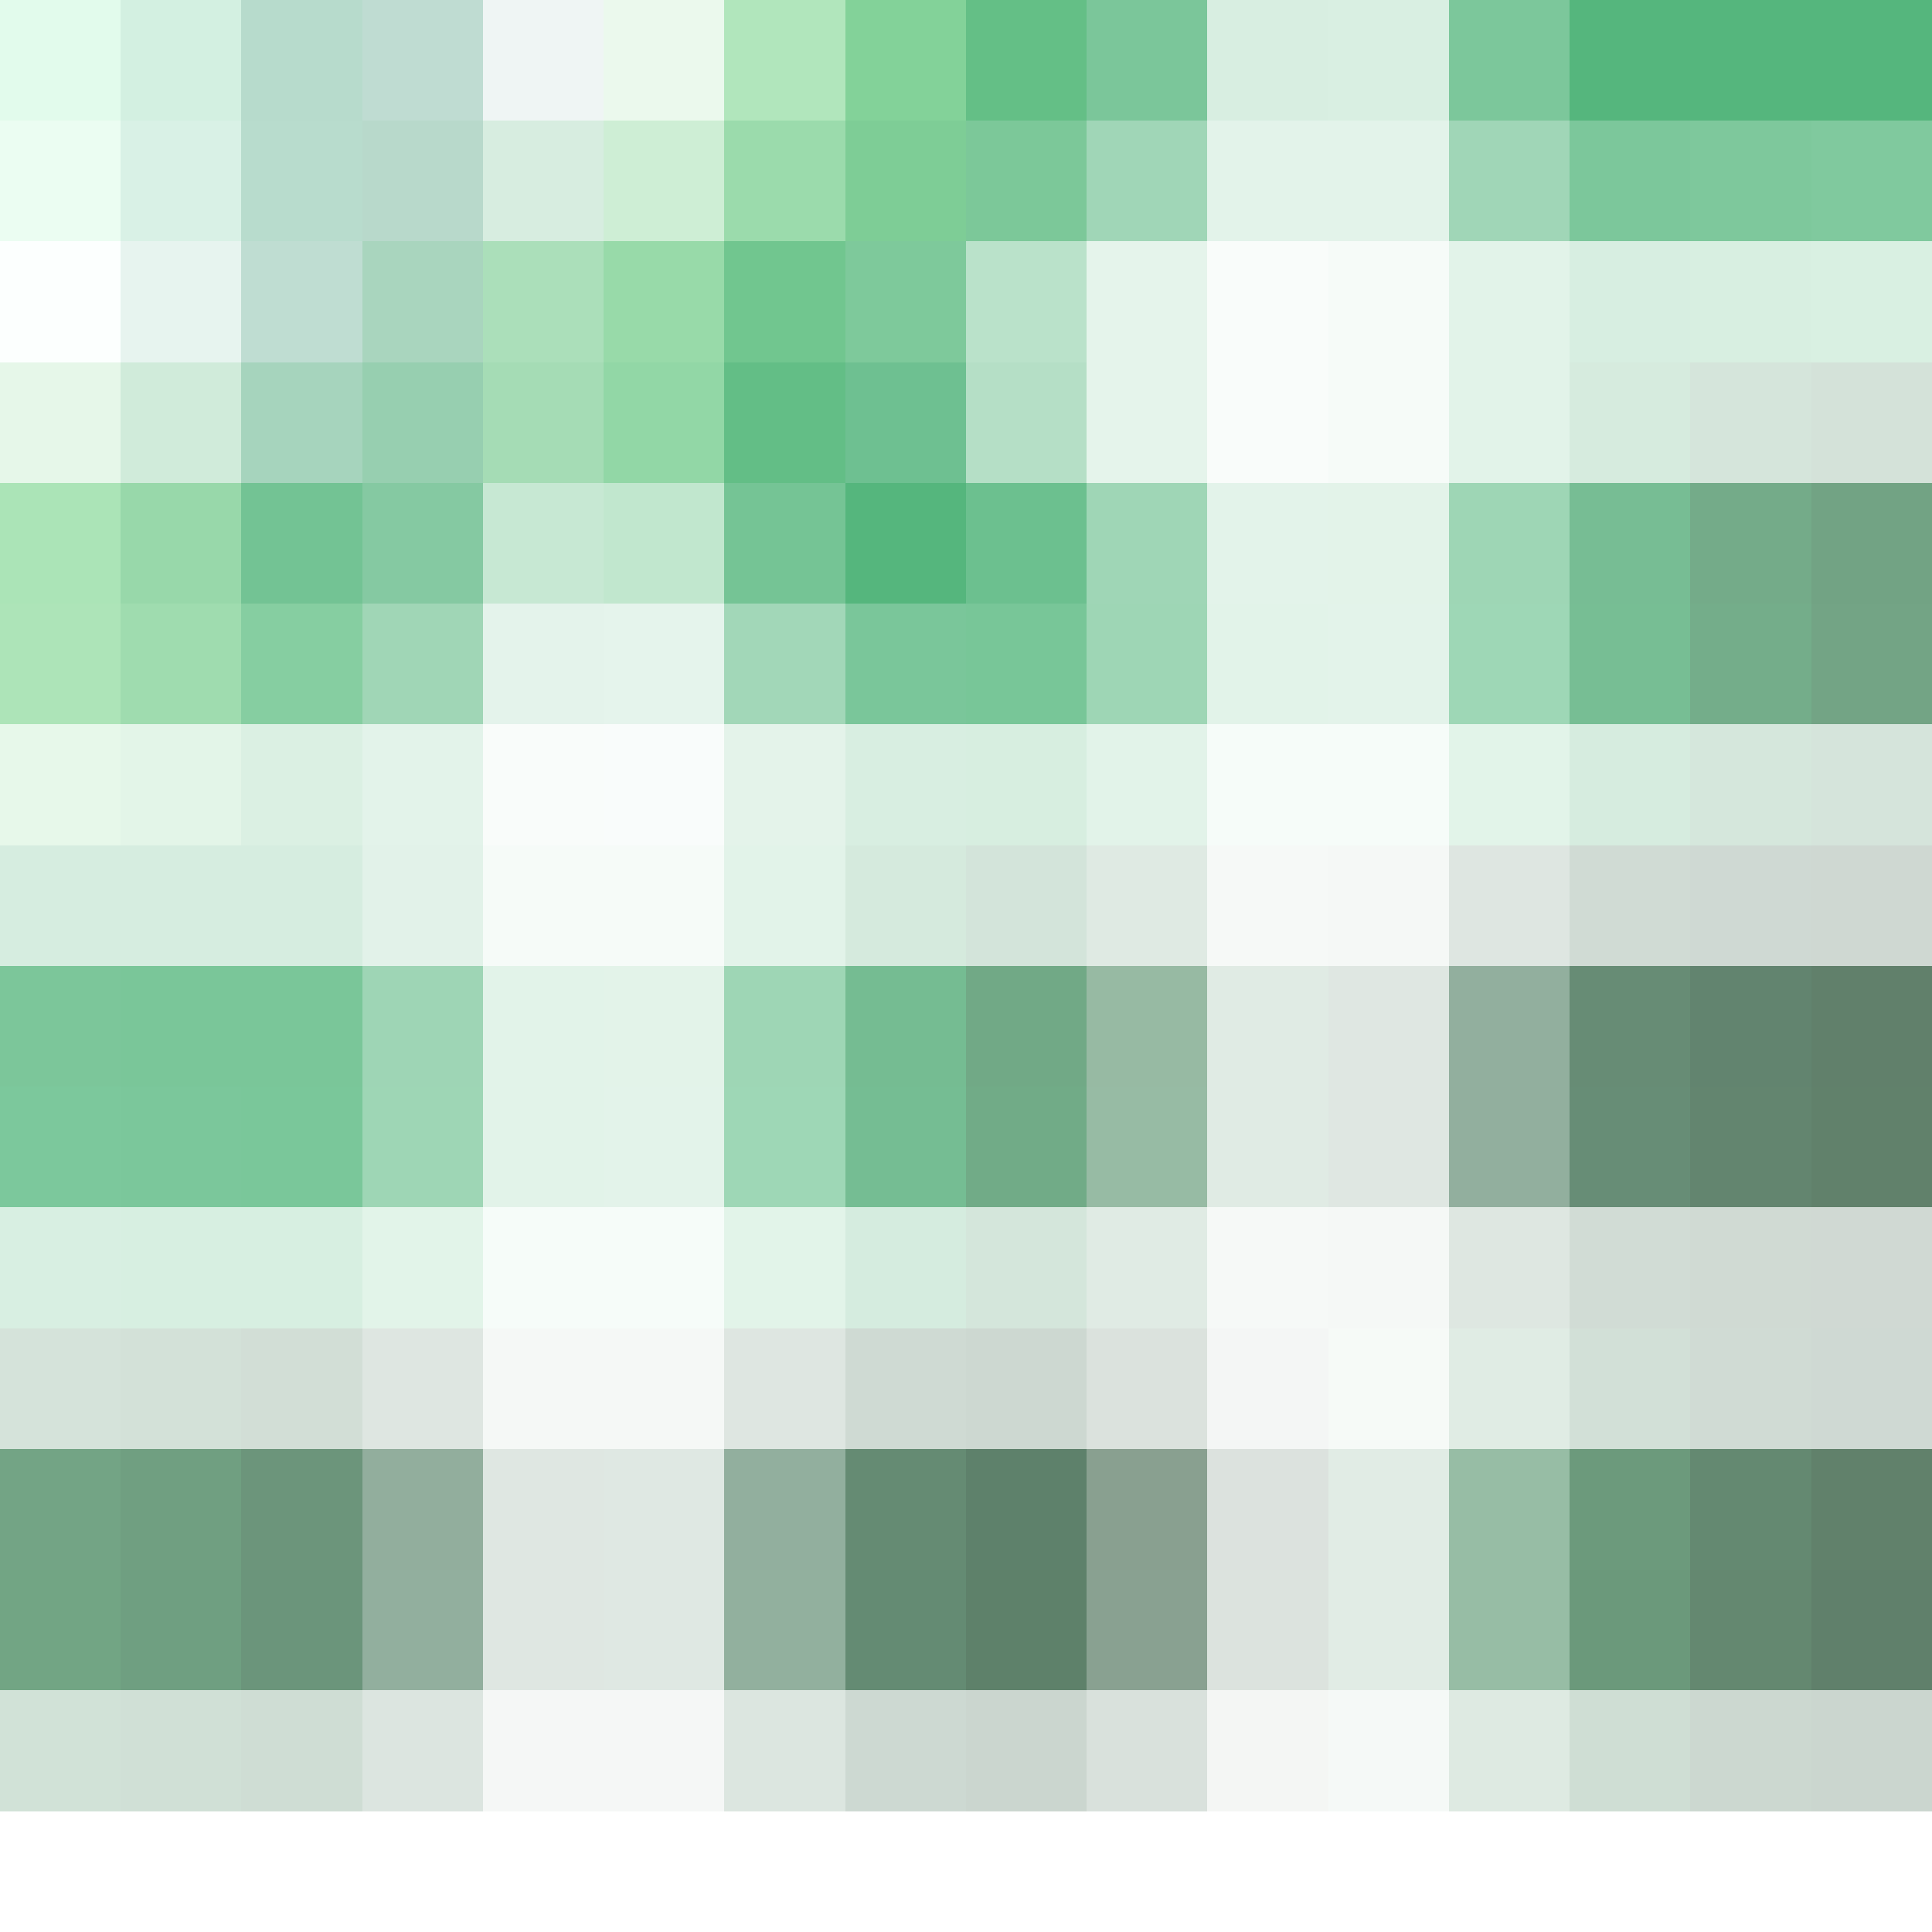
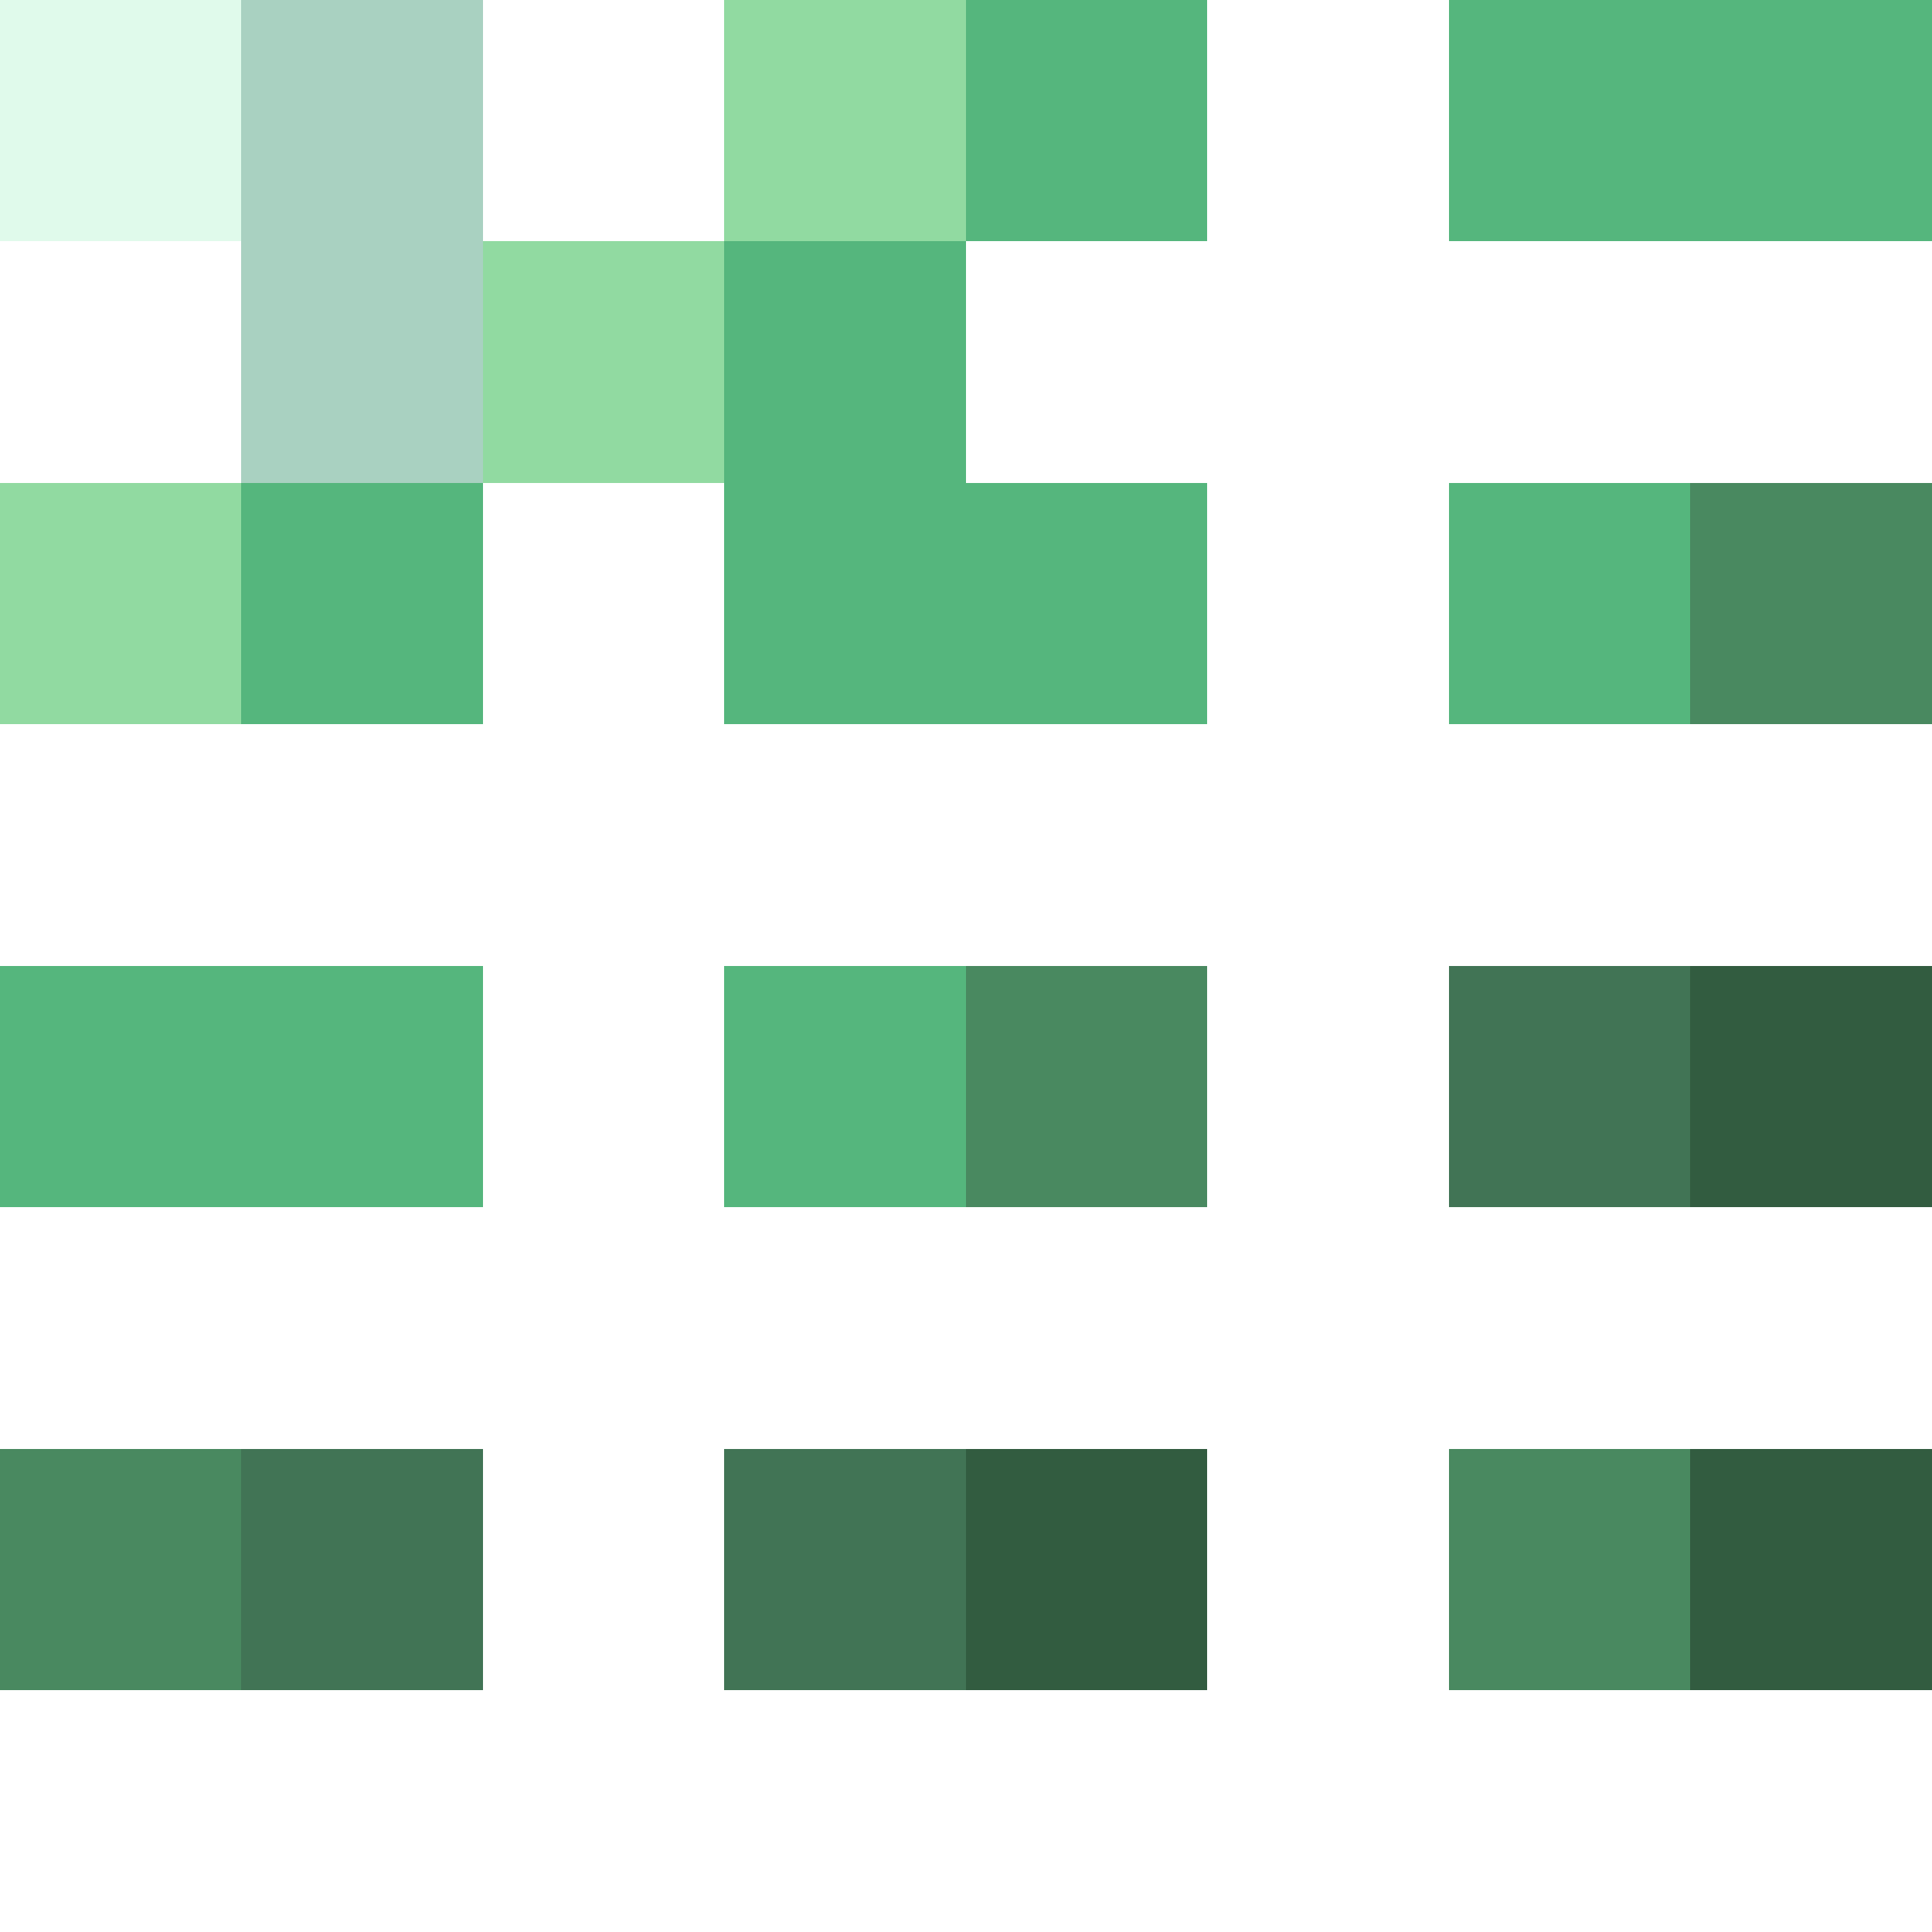
<svg xmlns="http://www.w3.org/2000/svg" shape-rendering="crispEdges" viewBox="0 -0.5 16 16" width="16" height="16">
-   <path stroke="#e2fbec" d="M0,0h1" />
-   <path stroke="#d3f0e1" d="M1,0h1" />
-   <path stroke="#b7dbcc" d="M2,0h1" />
-   <path stroke="#a8cfc1" opacity="0.733" d="M3,0h1" />
-   <path stroke="#aacbc5" opacity="0.192" d="M4,0h1" />
-   <path stroke="#95dfa1" opacity="0.192" d="M5,0h1" />
-   <path stroke="#94dda3" opacity="0.733" d="M6,0h1" />
-   <path stroke="#83d299" d="M7,0h1" />
-   <path stroke="#64bf86" d="M8,0h1" />
-   <path stroke="#53b57c" opacity="0.769" d="M9,0h1" />
-   <path stroke="#51b47b" opacity="0.224" d="M10,0h1" />
-   <path stroke="#55b67d" opacity="0.224" d="M11,0h1" />
-   <path stroke="#55b67d" opacity="0.769" d="M12,0h1M13,1h1" />
-   <path stroke="#55b67d" d="M13,0h3" />
-   <path stroke="#e4fcee" opacity="0.741" d="M0,1h1" />
-   <path stroke="#d1eee0" opacity="0.82" d="M1,1h1" />
-   <path stroke="#b5dacb" opacity="0.953" d="M2,1h1" />
-   <path stroke="#a8d1bf" opacity="0.816" d="M3,1h1" />
-   <path stroke="#9fd4b4" opacity="0.416" d="M4,1h1" />
-   <path stroke="#88d69b" opacity="0.416" d="M5,1h1" />
-   <path stroke="#84d399" opacity="0.816" d="M6,1h1" />
-   <path stroke="#7acc93" opacity="0.969" d="M7,1h1" />
-   <path stroke="#63be85" opacity="0.839" d="M8,1h1" />
-   <path stroke="#53b57c" opacity="0.553" d="M9,1h1" />
-   <path stroke="#51b37a" opacity="0.161" d="M10,1h1" />
-   <path stroke="#55b67d" opacity="0.165" d="M11,1h1M10,4h1" />
-   <path stroke="#55b67d" opacity="0.557" d="M12,1h1" />
-   <path stroke="#55b77d" opacity="0.761" d="M14,1h1" />
-   <path stroke="#55b77e" opacity="0.749" d="M15,1h1" />
-   <path stroke="#f1fffa" opacity="0.204" d="M0,2h1" />
-   <path stroke="#c5e4d8" opacity="0.416" d="M1,2h1" />
-   <path stroke="#b0d5c7" opacity="0.812" d="M2,2h1" />
-   <path stroke="#a6d3bc" opacity="0.961" d="M3,2h1" />
-   <path stroke="#9ad8ac" opacity="0.831" d="M4,2h1" />
-   <path stroke="#83d298" opacity="0.831" d="M5,2h1" />
-   <path stroke="#6cc48b" opacity="0.961" d="M6,2h1" />
-   <path stroke="#62be85" opacity="0.824" d="M7,2h1" />
-   <path stroke="#5dbb82" opacity="0.424" d="M8,2h1" />
-   <path stroke="#53b57c" opacity="0.153" d="M9,2h1" />
-   <path stroke="#4fb37a" opacity="0.039" d="M10,2h1" />
-   <path stroke="#55b67d" opacity="0.051" d="M11,2h1M4,7h1" />
-   <path stroke="#55b67d" opacity="0.169" d="M12,2h1M4,8h1" />
-   <path stroke="#55b77e" opacity="0.235" d="M13,2h1" />
-   <path stroke="#56b97f" opacity="0.231" d="M14,2h1" />
-   <path stroke="#56bb80" opacity="0.227" d="M15,2h1" />
-   <path stroke="#87d996" opacity="0.208" d="M0,3h1" />
-   <path stroke="#8fcfa7" opacity="0.42" d="M1,3h1" />
-   <path stroke="#93cbaf" opacity="0.824" d="M2,3h1" />
-   <path stroke="#94ceae" opacity="0.973" d="M3,3h1" />
-   <path stroke="#94d6a7" opacity="0.843" d="M4,3h1" />
-   <path stroke="#7ecf95" opacity="0.843" d="M5,3h1" />
-   <path stroke="#5fbc83" opacity="0.973" d="M6,3h1" />
-   <path stroke="#52b47b" opacity="0.835" d="M7,3h1" />
-   <path stroke="#53b57c" opacity="0.431" d="M8,3h1" />
-   <path stroke="#55b67d" opacity="0.153" d="M9,3h1" />
-   <path stroke="#56b67d" opacity="0.039" d="M10,3h1" />
-   <path stroke="#56b97f" opacity="0.051" d="M11,3h1M5,7h1" />
-   <path stroke="#55b87e" opacity="0.173" d="M12,3h1M6,7h1" />
-   <path stroke="#52aa75" opacity="0.239" d="M13,3h1" />
-   <path stroke="#4b9165" opacity="0.235" d="M14,3h1" />
-   <path stroke="#47835c" opacity="0.231" d="M15,3h1" />
-   <path stroke="#91dba0" opacity="0.761" d="M0,4h1" />
-   <path stroke="#84d19a" opacity="0.839" d="M1,4h1" />
-   <path stroke="#70c291" opacity="0.976" d="M2,4h1" />
-   <path stroke="#6cbe8f" opacity="0.831" d="M3,4h1" />
-   <path stroke="#7cca97" opacity="0.427" d="M4,4h1" />
-   <path stroke="#6fc68d" opacity="0.427" d="M5,4h1" />
-   <path stroke="#59b87f" opacity="0.831" d="M6,4h1" />
-   <path stroke="#54b57c" opacity="0.992" d="M7,4h1" />
-   <path stroke="#54b67d" opacity="0.859" d="M8,4h1" />
-   <path stroke="#55b67d" opacity="0.565" d="M9,4h1" />
-   <path stroke="#56b97f" opacity="0.169" d="M11,4h1M5,8h1" />
-   <path stroke="#55b77e" opacity="0.573" d="M12,4h1M9,5h1M6,8h1M3,9h1" />
-   <path stroke="#52ab76" opacity="0.784" d="M13,4h1" />
-   <path stroke="#4c9367" opacity="0.776" d="M14,4h1" />
-   <path stroke="#48875f" opacity="0.769" d="M15,4h1" />
-   <path stroke="#94dca3" opacity="0.769" d="M0,5h1" />
-   <path stroke="#83d298" opacity="0.773" d="M1,5h1" />
-   <path stroke="#62bf85" opacity="0.769" d="M2,5h1" />
-   <path stroke="#50b379" opacity="0.545" d="M3,5h1" />
-   <path stroke="#45ad73" opacity="0.145" d="M4,5h1" />
-   <path stroke="#4eb179" opacity="0.145" d="M5,5h1" />
-   <path stroke="#54b67d" opacity="0.545" d="M6,5h1" />
-   <path stroke="#55b67d" opacity="0.78" d="M7,5h1" />
-   <path stroke="#55b77d" opacity="0.792" d="M8,5h1" />
-   <path stroke="#55b77e" opacity="0.169" d="M10,5h1M4,9h1" />
-   <path stroke="#56ba80" opacity="0.169" d="M11,5h1M5,9h1" />
-   <path stroke="#56b97f" opacity="0.573" d="M12,5h1M6,9h1" />
-   <path stroke="#52ac77" opacity="0.784" d="M13,5h1" />
-   <path stroke="#4c9568" opacity="0.776" d="M14,5h1" />
-   <path stroke="#498860" opacity="0.769" d="M15,5h1" />
-   <path stroke="#99dfa6" opacity="0.231" d="M0,6h1" />
-   <path stroke="#86d49a" opacity="0.231" d="M1,6h1" />
-   <path stroke="#62bf84" opacity="0.227" d="M2,6h1" />
-   <path stroke="#4bb276" opacity="0.157" d="M3,6h1" />
-   <path stroke="#32a466" opacity="0.035" d="M4,6h1" />
-   <path stroke="#42aa72" opacity="0.035" d="M5,6h1" />
-   <path stroke="#54b57c" opacity="0.157" d="M6,6h1" />
-   <path stroke="#55b77e" opacity="0.231" d="M7,6h1" />
-   <path stroke="#56b97f" opacity="0.239" d="M8,6h1" />
-   <path stroke="#56bb80" opacity="0.173" d="M9,6h1" />
-   <path stroke="#56bb80" opacity="0.051" d="M10,6h1" />
-   <path stroke="#58c083" opacity="0.051" d="M11,6h1M5,10h1" />
-   <path stroke="#57be82" opacity="0.173" d="M12,6h1M6,10h1" />
-   <path stroke="#54b17a" opacity="0.239" d="M13,6h1" />
-   <path stroke="#4e996b" opacity="0.235" d="M14,6h1" />
-   <path stroke="#4b8c62" opacity="0.231" d="M15,6h1" />
-   <path stroke="#4fb279" opacity="0.231" d="M0,7h1" />
-   <path stroke="#50b37a" opacity="0.235" d="M1,7h1" />
-   <path stroke="#54b57c" opacity="0.239" d="M2,7h1" />
-   <path stroke="#55b67d" opacity="0.173" d="M3,7h1" />
-   <path stroke="#52aa75" opacity="0.243" d="M7,7h1" />
-   <path stroke="#4b9165" opacity="0.243" d="M8,7h1" />
-   <path stroke="#48835c" opacity="0.173" d="M9,7h1" />
-   <path stroke="#48845c" opacity="0.051" d="M10,7h1" />
-   <path stroke="#3f6c51" opacity="0.051" d="M11,7h1" />
-   <path stroke="#3f6e51" opacity="0.173" d="M12,7h1" />
-   <path stroke="#3b684c" opacity="0.239" d="M13,7h1" />
-   <path stroke="#335d42" opacity="0.235" d="M14,7h1" />
-   <path stroke="#2f573c" opacity="0.231" d="M15,7h1" />
-   <path stroke="#54b57c" opacity="0.769" d="M0,8h1" />
-   <path stroke="#54b57c" opacity="0.776" d="M1,8h1" />
-   <path stroke="#55b67d" opacity="0.784" d="M2,8h1" />
-   <path stroke="#55b67d" opacity="0.573" d="M3,8h1" />
-   <path stroke="#52ab76" opacity="0.796" d="M7,8h1" />
-   <path stroke="#4c9367" opacity="0.796" d="M8,8h1" />
-   <path stroke="#49875f" opacity="0.573" d="M9,8h1" />
-   <path stroke="#49875f" opacity="0.169" d="M10,8h1" />
-   <path stroke="#417254" opacity="0.169" d="M11,8h1" />
-   <path stroke="#417355" opacity="0.573" d="M12,8h1M6,12h1M3,13h1" />
-   <path stroke="#3d6d4f" opacity="0.784" d="M13,8h1" />
-   <path stroke="#356145" opacity="0.776" d="M14,8h1" />
-   <path stroke="#315a3f" opacity="0.769" d="M15,8h1" />
-   <path stroke="#55b77e" opacity="0.769" d="M0,9h1" />
-   <path stroke="#55b77e" opacity="0.776" d="M1,9h1" />
-   <path stroke="#55b77e" opacity="0.784" d="M2,9h1" />
-   <path stroke="#52ac77" opacity="0.796" d="M7,9h1" />
-   <path stroke="#4c9568" opacity="0.796" d="M8,9h1" />
-   <path stroke="#498960" opacity="0.573" d="M9,9h1" />
-   <path stroke="#4a8960" opacity="0.169" d="M10,9h1" />
-   <path stroke="#417355" opacity="0.169" d="M11,9h1" />
-   <path stroke="#417455" opacity="0.573" d="M12,9h1" />
-   <path stroke="#3d6e50" opacity="0.784" d="M13,9h1" />
-   <path stroke="#366245" opacity="0.776" d="M14,9h1" />
-   <path stroke="#325b3f" opacity="0.769" d="M15,9h1" />
-   <path stroke="#56ba80" opacity="0.231" d="M0,10h1" />
-   <path stroke="#56bb80" opacity="0.235" d="M1,10h1" />
-   <path stroke="#57bc81" opacity="0.239" d="M2,10h1" />
-   <path stroke="#57bd81" opacity="0.173" d="M3,10h1" />
-   <path stroke="#57bd81" opacity="0.051" d="M4,10h1" />
-   <path stroke="#54b17a" opacity="0.243" d="M7,10h1" />
-   <path stroke="#4e996b" opacity="0.243" d="M8,10h1" />
-   <path stroke="#4b8d63" opacity="0.173" d="M9,10h1" />
-   <path stroke="#4c8d63" opacity="0.051" d="M10,10h1" />
-   <path stroke="#407054" opacity="0.051" d="M11,10h1" />
-   <path stroke="#407254" opacity="0.173" d="M12,10h1" />
-   <path stroke="#3d6c4f" opacity="0.239" d="M13,10h1" />
-   <path stroke="#366145" opacity="0.235" d="M14,10h1" />
-   <path stroke="#325b3f" opacity="0.231" d="M15,10h1" />
-   <path stroke="#48855d" opacity="0.231" d="M0,11h1" />
-   <path stroke="#467f5a" opacity="0.235" d="M1,11h1" />
-   <path stroke="#417354" opacity="0.239" d="M2,11h1" />
-   <path stroke="#3f6d51" opacity="0.173" d="M3,11h1" />
-   <path stroke="#3e6c50" opacity="0.051" d="M4,11h1" />
-   <path stroke="#406f52" opacity="0.051" d="M5,11h1" />
-   <path stroke="#3f6e52" opacity="0.173" d="M6,11h1" />
-   <path stroke="#3b684c" opacity="0.243" d="M7,11h1" />
-   <path stroke="#335d42" opacity="0.243" d="M8,11h1" />
-   <path stroke="#2f563b" opacity="0.173" d="M9,11h1" />
-   <path stroke="#2c5038" opacity="0.051" d="M10,11h1" />
-   <path stroke="#4e9467" opacity="0.051" d="M11,11h1" />
-   <path stroke="#4b8e63" opacity="0.173" d="M12,11h1" />
-   <path stroke="#447f59" opacity="0.239" d="M13,11h1" />
-   <path stroke="#386848" opacity="0.235" d="M14,11h1" />
-   <path stroke="#315b3f" opacity="0.231" d="M15,11h1" />
-   <path stroke="#498960" opacity="0.769" d="M0,12h1" />
-   <path stroke="#47835d" opacity="0.776" d="M1,12h1" />
-   <path stroke="#437857" opacity="0.784" d="M2,12h1" />
-   <path stroke="#407254" opacity="0.573" d="M3,12h1" />
-   <path stroke="#407153" opacity="0.169" d="M4,12h1" />
-   <path stroke="#427456" opacity="0.169" d="M5,12h1" />
-   <path stroke="#3d6d4f" opacity="0.796" d="M7,12h1" />
-   <path stroke="#356145" opacity="0.796" d="M8,12h1" />
-   <path stroke="#31593e" opacity="0.573" d="M9,12h1" />
-   <path stroke="#2e553a" opacity="0.169" d="M10,12h1" />
-   <path stroke="#4d9166" opacity="0.169" d="M11,12h1M11,13h1" />
-   <path stroke="#4a8c62" opacity="0.573" d="M12,12h1" />
-   <path stroke="#437e58" opacity="0.784" d="M13,12h1" />
-   <path stroke="#386748" opacity="0.776" d="M14,12h1" />
-   <path stroke="#315b3f" opacity="0.769" d="M15,12h1" />
-   <path stroke="#498a60" opacity="0.773" d="M0,13h1" />
-   <path stroke="#47845d" opacity="0.78" d="M1,13h1" />
-   <path stroke="#437958" opacity="0.788" d="M2,13h1" />
-   <path stroke="#407354" opacity="0.169" d="M4,13h1" />
-   <path stroke="#427656" opacity="0.169" d="M5,13h1" />
-   <path stroke="#417556" opacity="0.573" d="M6,13h1" />
-   <path stroke="#3d6e50" opacity="0.8" d="M7,13h1" />
-   <path stroke="#366245" opacity="0.8" d="M8,13h1" />
-   <path stroke="#315a3f" opacity="0.573" d="M9,13h1" />
-   <path stroke="#2f563b" opacity="0.169" d="M10,13h1" />
-   <path stroke="#4a8b62" opacity="0.573" d="M12,13h1" />
-   <path stroke="#437e58" opacity="0.788" d="M13,13h1" />
-   <path stroke="#386748" opacity="0.78" d="M14,13h1" />
-   <path stroke="#315b3f" opacity="0.773" d="M15,13h1" />
-   <path stroke="#498a60" opacity="0.251" d="M0,14h1" />
-   <path stroke="#47845d" opacity="0.255" d="M1,14h1" />
-   <path stroke="#437958" opacity="0.255" d="M2,14h1" />
-   <path stroke="#417355" opacity="0.184" d="M3,14h1" />
-   <path stroke="#407354" opacity="0.055" d="M4,14h1" />
-   <path stroke="#427656" opacity="0.055" d="M5,14h1" />
-   <path stroke="#417556" opacity="0.184" d="M6,14h1" />
-   <path stroke="#3d6e50" opacity="0.259" d="M7,14h1" />
-   <path stroke="#366245" opacity="0.259" d="M8,14h1" />
-   <path stroke="#315a3f" opacity="0.184" d="M9,14h1" />
-   <path stroke="#2f563b" opacity="0.055" d="M10,14h1" />
-   <path stroke="#4d9166" opacity="0.055" d="M11,14h1" />
-   <path stroke="#4a8b62" opacity="0.184" d="M12,14h1" />
-   <path stroke="#437e58" opacity="0.255" d="M13,14h1" />
-   <path stroke="#386748" opacity="0.255" d="M14,14h1" />
-   <path stroke="#315b3f" opacity="0.251" d="M15,14h1" />
+   <path stroke="#e0faeb" d="M0,0h2M0,1h2" />
+   <path stroke="#a9d1c1" d="M2,0h2M2,1h2M2,2h2M2,3h2" />
+   <path stroke="#91daa1" d="M6,0h2M6,1h2M4,2h2M4,3h2M0,4h2M0,5h2" />
+   <path stroke="#55b67d" d="M8,0h2M12,0h4M8,1h2M12,1h4M6,2h2M6,3h2M2,4h2M6,4h4M12,4h2M2,5h2M6,5h4M12,5h2M0,8h4M6,8h2M0,9h4M6,9h2" />
+   <path stroke="#498960" d="M14,4h2M14,5h2M8,8h2M8,9h2M0,12h2M12,12h2M0,13h2M12,13h2" />
+   <path stroke="#417455" d="M12,8h2M12,9h2M2,12h2M6,12h2M2,13h2M6,13h2" />
+   <path stroke="#325c40" d="M14,8h2M14,9h2M8,12h2M14,12h2M8,13h2M14,13h2" />
</svg>
